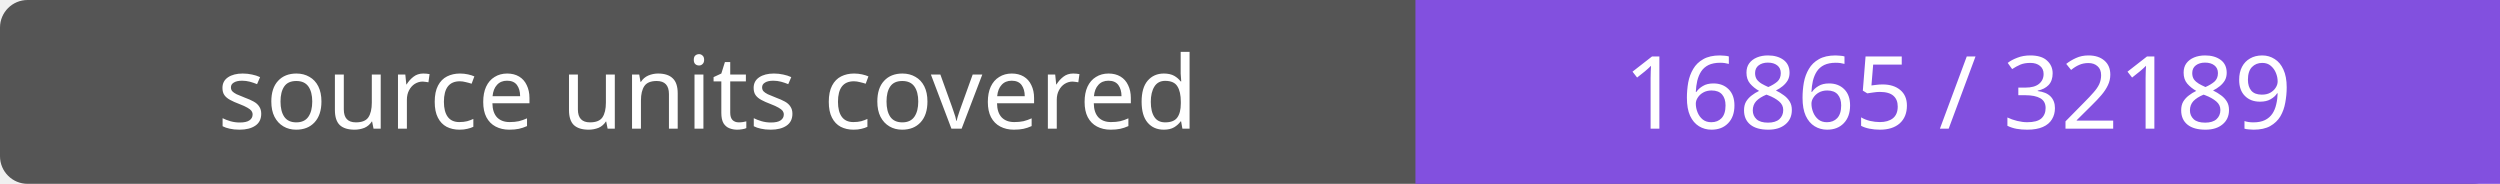
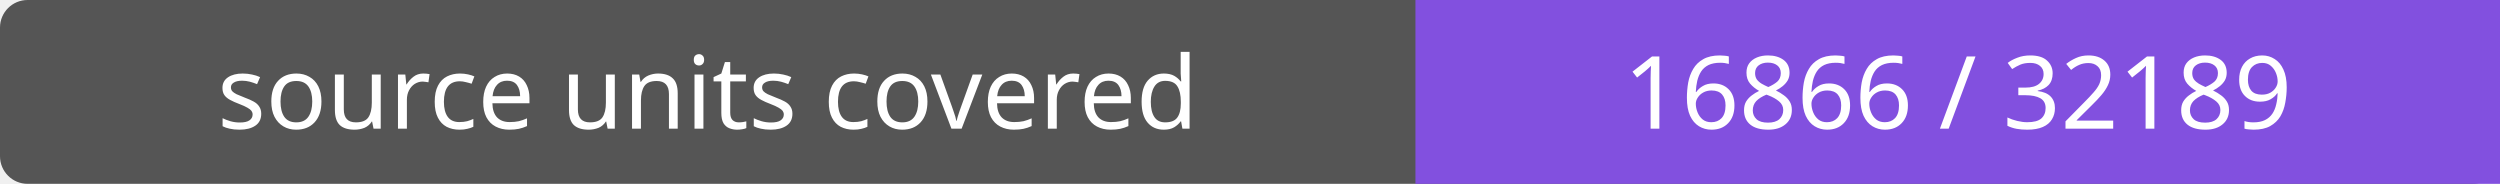
- <svg xmlns="http://www.w3.org/2000/svg" width="272" height="20" role="img" aria-label="source units covered: 16865 / 32189">
+ <svg xmlns="http://www.w3.org/2000/svg" width="272" height="20" role="img" aria-label="source units covered: 16866 / 32189">
  <rect width="272" height="20" rx="3" fill="#555" />
  <path fill="#8250df" d="M154 0h118v20H154z" />
  <g fill="#fff" text-anchor="middle" font-family="Verdana,sans-serif" font-size="11">
    <text x="77.0" y="14">source units covered</text>
-     <text x="213.0" y="14">16865 / 32189</text>
+     <text x="213.0" y="14">16866 / 32189</text>
  </g>
</svg>
